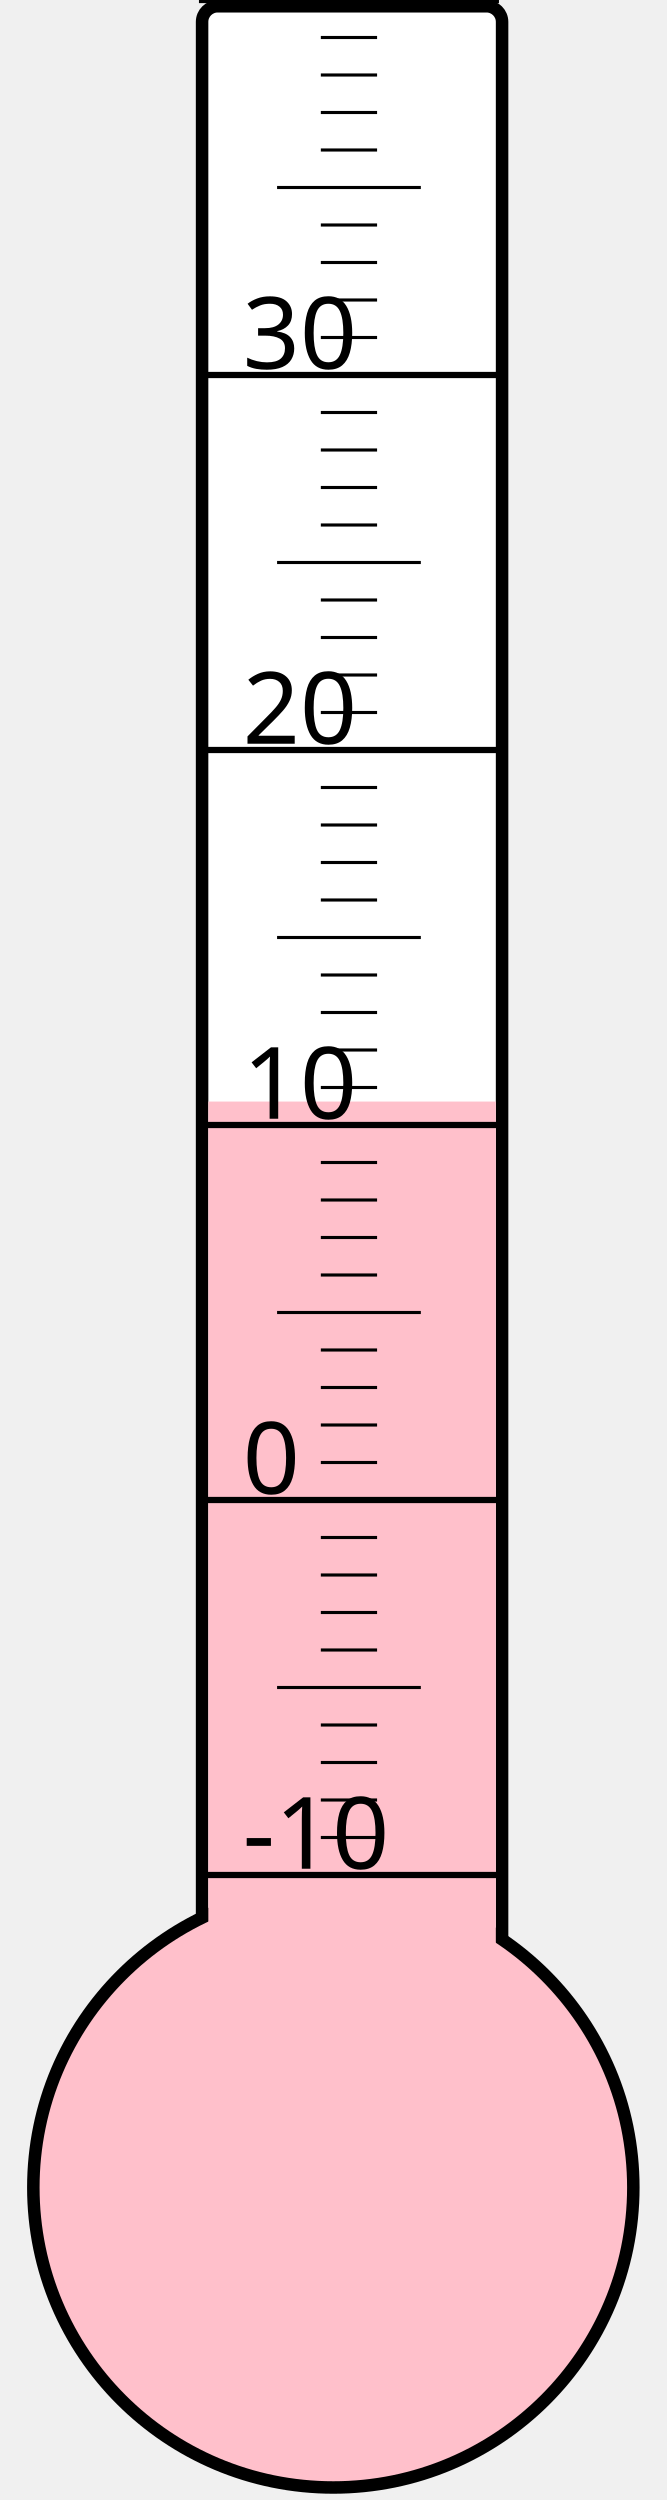
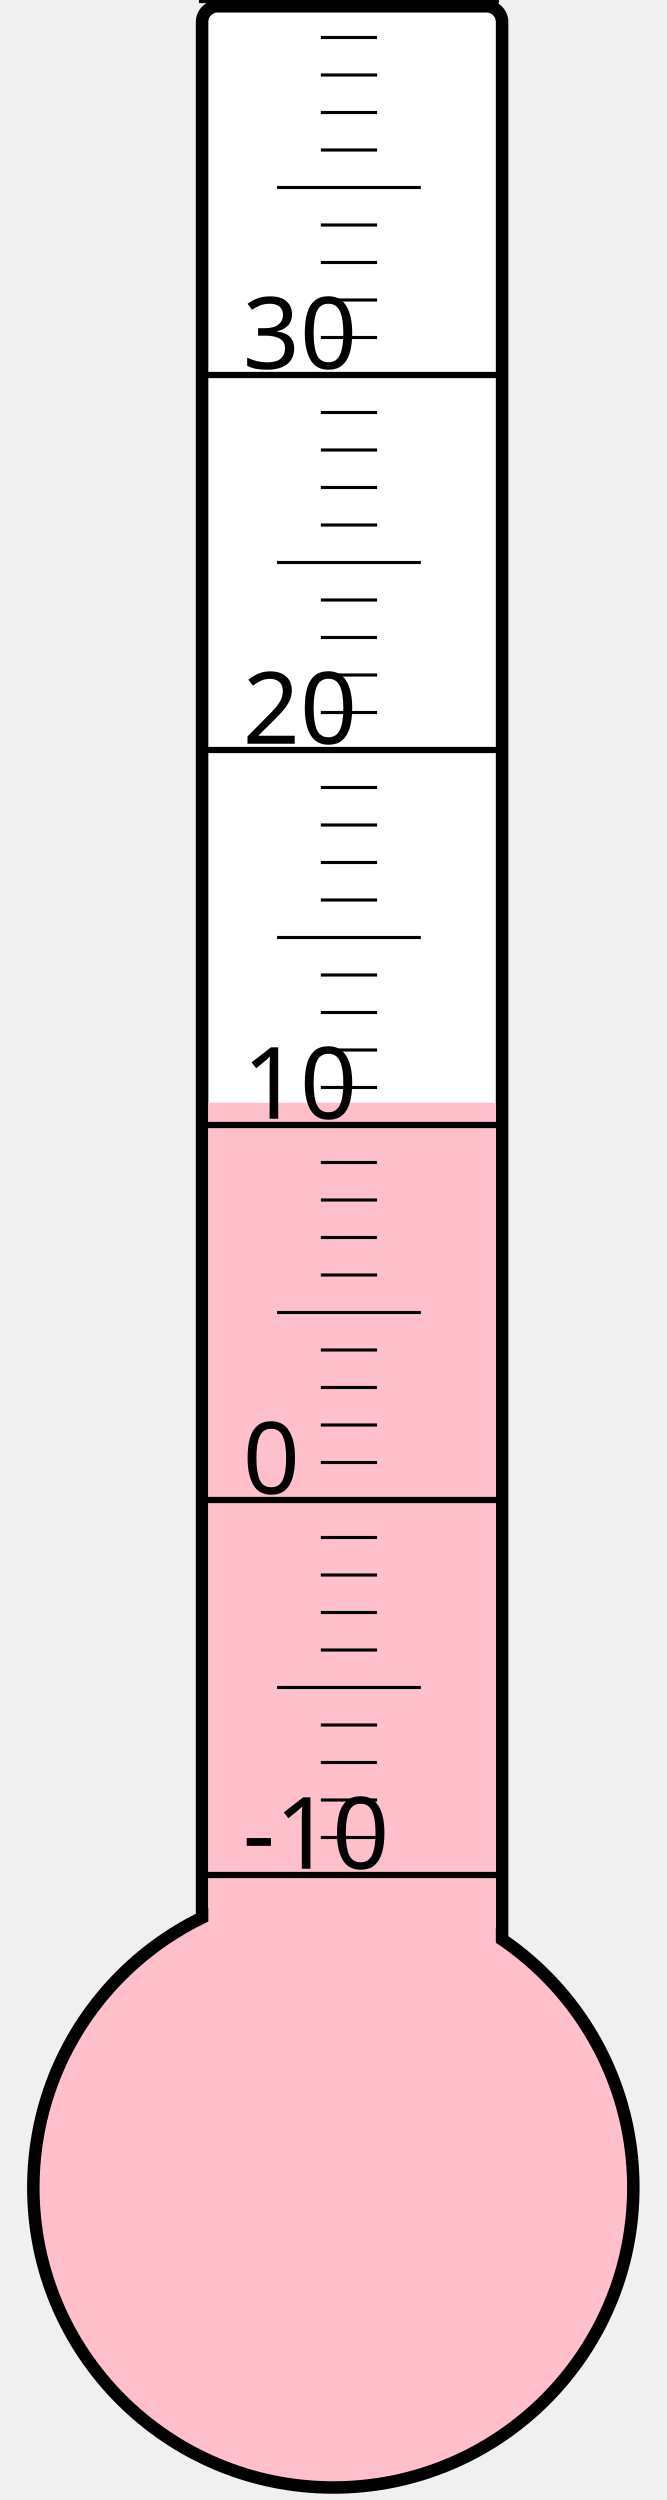
<svg xmlns="http://www.w3.org/2000/svg" width="40px" height="150px" viewBox="0 0 200 800">
  <rect width="200" height="800" x="0" y="0" style="fill: #ffffeb; fill-opacity: 0;" />
  <rect width="96" height="680" x="58" y="2" rx="5" ry="5" style="fill: white; fill-opacity: 1; stroke: black; stroke-width: 4;" />
  <circle cx="100" cy="700" r="96" style="fill: pink; stroke: black; stroke-width: 4;" />
-   <rect width="92" height="347.5" x="60" y="352.5" style="fill: pink; fill-opacity: 1; stroke-width: 0;" />
+   <rect width="92" height="347.125" x="60" y="352.875" style="fill: pink; fill-opacity: 1; stroke-width: 0;" />
  <text x="71" y="598" style="font-family: sans-serif; font-size: 24pt;">-10</text>
  <text x="71" y="478" style="font-family: sans-serif; font-size: 24pt;">0</text>
  <text x="71" y="358" style="font-family: sans-serif; font-size: 24pt;">10</text>
  <text x="71" y="238" style="font-family: sans-serif; font-size: 24pt;">20</text>
  <text x="71" y="118" style="font-family: sans-serif; font-size: 24pt;">30</text>
  <g style="stroke: black;">
    <line x1="57" y1="600" x2="153" y2="600" style="stroke-width: 2;" />
    <line x1="96" y1="588" x2="114" y2="588" style="stroke-width: 1;" />
    <line x1="96" y1="576" x2="114" y2="576" style="stroke-width: 1;" />
    <line x1="96" y1="564" x2="114" y2="564" style="stroke-width: 1;" />
    <line x1="96" y1="552" x2="114" y2="552" style="stroke-width: 1;" />
    <line x1="82" y1="540" x2="128" y2="540" style="stroke-width: 1;" />
    <line x1="96" y1="528" x2="114" y2="528" style="stroke-width: 1;" />
    <line x1="96" y1="516" x2="114" y2="516" style="stroke-width: 1;" />
    <line x1="96" y1="504" x2="114" y2="504" style="stroke-width: 1;" />
    <line x1="96" y1="492" x2="114" y2="492" style="stroke-width: 1;" />
    <line x1="57" y1="480" x2="153" y2="480" style="stroke-width: 2;" />
    <line x1="96" y1="468" x2="114" y2="468" style="stroke-width: 1;" />
    <line x1="96" y1="456" x2="114" y2="456" style="stroke-width: 1;" />
    <line x1="96" y1="444" x2="114" y2="444" style="stroke-width: 1;" />
    <line x1="96" y1="432" x2="114" y2="432" style="stroke-width: 1;" />
    <line x1="82" y1="420" x2="128" y2="420" style="stroke-width: 1;" />
    <line x1="96" y1="408" x2="114" y2="408" style="stroke-width: 1;" />
    <line x1="96" y1="396" x2="114" y2="396" style="stroke-width: 1;" />
    <line x1="96" y1="384" x2="114" y2="384" style="stroke-width: 1;" />
    <line x1="96" y1="372" x2="114" y2="372" style="stroke-width: 1;" />
    <line x1="57" y1="360" x2="153" y2="360" style="stroke-width: 2;" />
    <line x1="96" y1="348" x2="114" y2="348" style="stroke-width: 1;" />
    <line x1="96" y1="336" x2="114" y2="336" style="stroke-width: 1;" />
    <line x1="96" y1="324" x2="114" y2="324" style="stroke-width: 1;" />
    <line x1="96" y1="312" x2="114" y2="312" style="stroke-width: 1;" />
    <line x1="82" y1="300" x2="128" y2="300" style="stroke-width: 1;" />
    <line x1="96" y1="288" x2="114" y2="288" style="stroke-width: 1;" />
    <line x1="96" y1="276" x2="114" y2="276" style="stroke-width: 1;" />
    <line x1="96" y1="264" x2="114" y2="264" style="stroke-width: 1;" />
    <line x1="96" y1="252" x2="114" y2="252" style="stroke-width: 1;" />
    <line x1="57" y1="240" x2="153" y2="240" style="stroke-width: 2;" />
    <line x1="96" y1="228" x2="114" y2="228" style="stroke-width: 1;" />
    <line x1="96" y1="216" x2="114" y2="216" style="stroke-width: 1;" />
    <line x1="96" y1="204" x2="114" y2="204" style="stroke-width: 1;" />
    <line x1="96" y1="192" x2="114" y2="192" style="stroke-width: 1;" />
    <line x1="82" y1="180" x2="128" y2="180" style="stroke-width: 1;" />
    <line x1="96" y1="168" x2="114" y2="168" style="stroke-width: 1;" />
    <line x1="96" y1="156" x2="114" y2="156" style="stroke-width: 1;" />
    <line x1="96" y1="144" x2="114" y2="144" style="stroke-width: 1;" />
    <line x1="96" y1="132" x2="114" y2="132" style="stroke-width: 1;" />
    <line x1="57" y1="120" x2="153" y2="120" style="stroke-width: 2;" />
    <line x1="96" y1="108" x2="114" y2="108" style="stroke-width: 1;" />
    <line x1="96" y1="96" x2="114" y2="96" style="stroke-width: 1;" />
    <line x1="96" y1="84" x2="114" y2="84" style="stroke-width: 1;" />
    <line x1="96" y1="72" x2="114" y2="72" style="stroke-width: 1;" />
    <line x1="82" y1="60" x2="128" y2="60" style="stroke-width: 1;" />
    <line x1="96" y1="48" x2="114" y2="48" style="stroke-width: 1;" />
    <line x1="96" y1="36" x2="114" y2="36" style="stroke-width: 1;" />
    <line x1="96" y1="24" x2="114" y2="24" style="stroke-width: 1;" />
    <line x1="96" y1="12" x2="114" y2="12" style="stroke-width: 1;" />
    <line x1="57" y1="0" x2="153" y2="0" style="stroke-width: 2;" />
  </g>
</svg>
